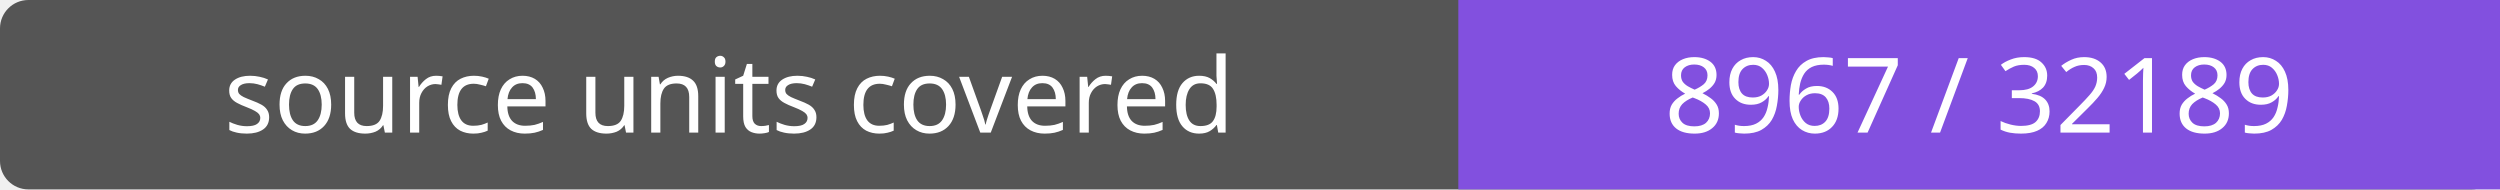
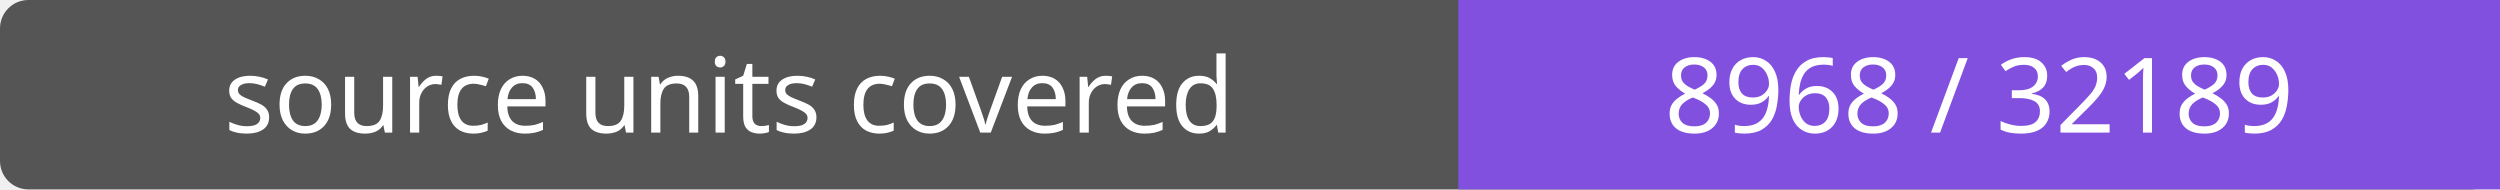
- <svg xmlns="http://www.w3.org/2000/svg" width="264" height="20" role="img" aria-label="source units covered: 8967 / 32189">
+ <svg xmlns="http://www.w3.org/2000/svg" width="264" height="20" role="img" aria-label="source units covered: 8968 / 32189">
  <rect width="264" height="20" rx="3" fill="#555" />
  <path fill="#8250df" d="M154 0h110v20H154z" />
  <g fill="#fff" text-anchor="middle" font-family="Verdana,sans-serif" font-size="11">
    <text x="77.0" y="14">source units covered</text>
-     <text x="209.0" y="14">8967 / 32189</text>
+     <text x="209.0" y="14">8968 / 32189</text>
  </g>
</svg>
